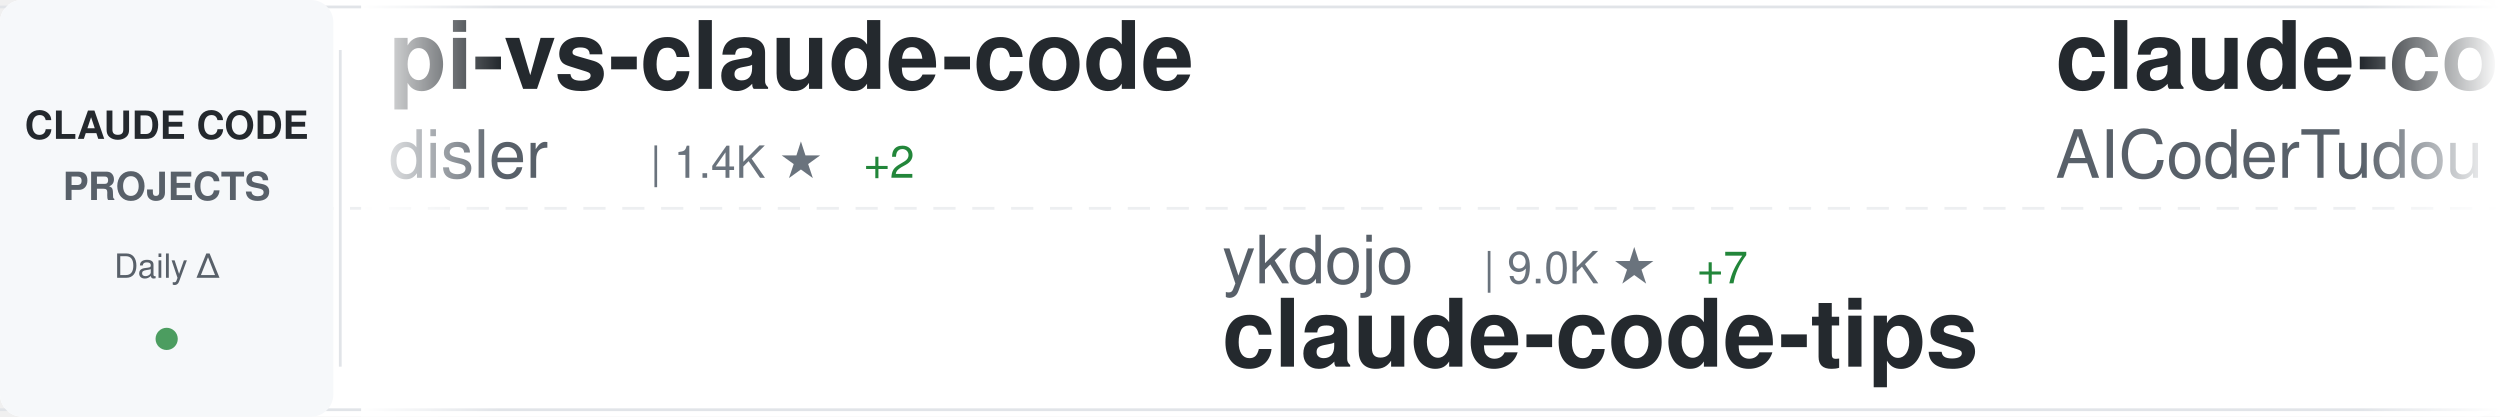
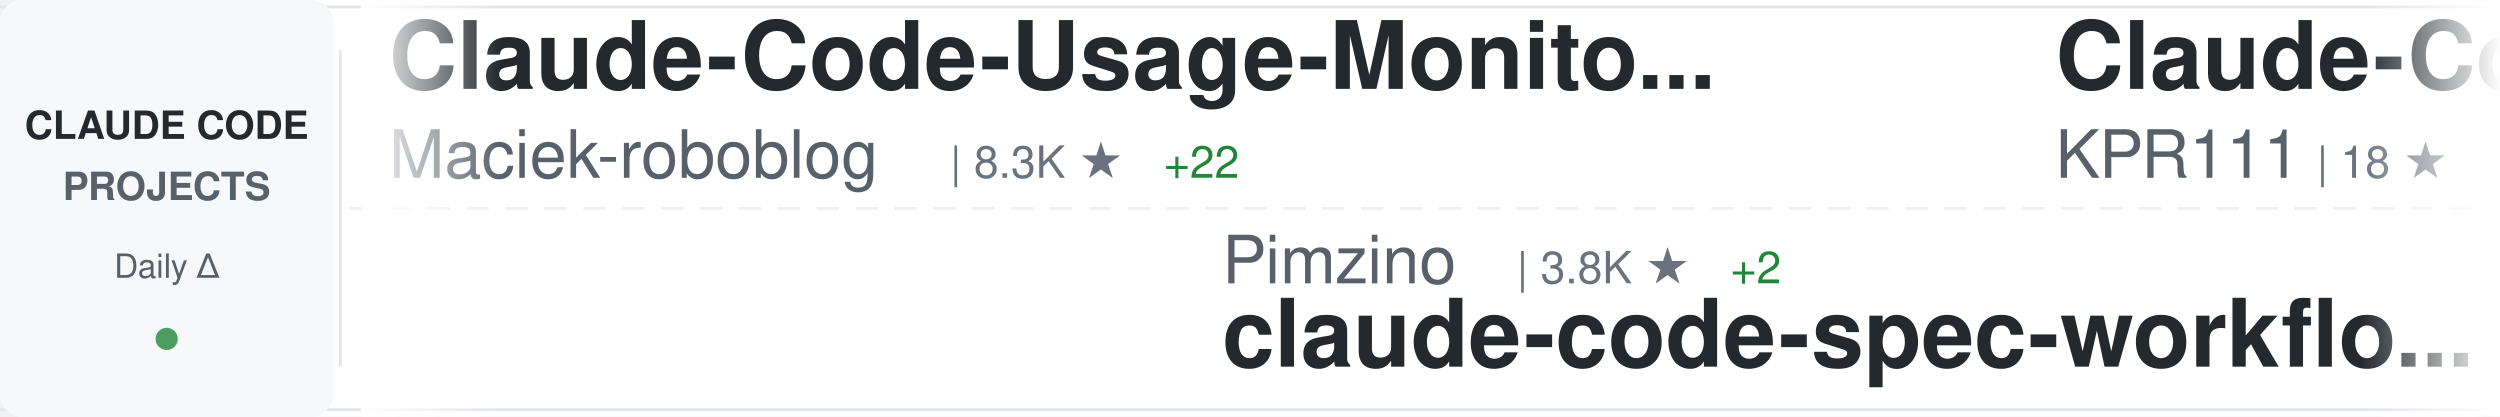
<svg xmlns="http://www.w3.org/2000/svg" width="900" height="150">
  <defs>
    <linearGradient id="awesomeLeftFade" x1="0%" y1="0%" x2="100%" y2="0%">
      <stop offset="0%" style="stop-color:#ffffff;stop-opacity:1" />
      <stop offset="100%" style="stop-color:#ffffff;stop-opacity:0" />
    </linearGradient>
    <linearGradient id="awesomeRightFade" x1="0%" y1="0%" x2="100%" y2="0%">
      <stop offset="0%" style="stop-color:#ffffff;stop-opacity:0" />
      <stop offset="100%" style="stop-color:#ffffff;stop-opacity:1" />
    </linearGradient>
  </defs>
  <rect width="900" height="150" fill="#ffffff" rx="8" />
  <rect x="0" y="2" width="900" height="1" fill="#e1e4e8" />
  <rect x="0" y="147" width="900" height="1" fill="#e1e4e8" />
  <line x1="0" y1="75" x2="900" y2="75" stroke="#e1e4e8" stroke-width="1" stroke-dasharray="8 6" opacity="0.6" />
  <rect x="0" y="0" width="120" height="150" fill="#f6f8fa" rx="8" />
  <text x="60" y="50" font-family="-apple-system, BlinkMacSystemFont, 'Segoe UI', Helvetica, Arial, sans-serif" font-size="14" font-weight="600" fill="#24292e" text-anchor="middle">CLAUDE CODE</text>
  <text x="60" y="72" font-family="-apple-system, BlinkMacSystemFont, 'Segoe UI', Helvetica, Arial, sans-serif" font-size="14" font-weight="600" fill="#586069" text-anchor="middle">PROJECTS</text>
  <text x="60" y="100" font-family="-apple-system, BlinkMacSystemFont, 'Segoe UI', Helvetica, Arial, sans-serif" font-size="12" font-weight="500" fill="#586069" text-anchor="middle">Daily Δ</text>
  <circle cx="60" cy="122" r="4" fill="#22863a" opacity="0.8" />
  <rect x="122" y="18" width="1" height="114" fill="#e1e4e8" />
  <clipPath id="awesomeTickerClip">
    <rect x="130" y="0" width="770" height="150" />
  </clipPath>
  <g clip-path="url(#awesomeTickerClip)">
    <g id="awesomeTickerItems">
      <animateTransform attributeName="transform" attributeType="XML" type="translate" from="0 0" to="-3000 0" dur="54s" repeatCount="indefinite" />
      <g transform="translate(0, 0)">
-         <text x="140" y="32" font-family="-apple-system, BlinkMacSystemFont, 'Segoe UI', Helvetica, Arial, sans-serif" font-size="34" font-weight="600" fill="#24292e">pi-vs-claude-code</text>
-         <text x="140" y="64" font-family="-apple-system, BlinkMacSystemFont, 'Segoe UI', Helvetica, Arial, sans-serif" font-size="24" font-weight="400" fill="#586069">disler</text>
-         <text x="234" y="64" font-family="-apple-system, BlinkMacSystemFont, 'Segoe UI', Helvetica, Arial, sans-serif" font-size="16" font-weight="500" fill="#6a737d">| 1.4K ★</text>
-         <text x="311" y="64" font-family="-apple-system, BlinkMacSystemFont, 'Segoe UI', Helvetica, Arial, sans-serif" font-size="16" font-weight="500" fill="#22863a"> +2</text>
+         <text x="140" y="32" font-family="-apple-system, BlinkMacSystemFont, 'Segoe UI', Helvetica, Arial, sans-serif" font-size="34" font-weight="600" fill="#24292e">Claude-Code-Usage-Monito...</text>
+         <text x="140" y="64" font-family="-apple-system, BlinkMacSystemFont, 'Segoe UI', Helvetica, Arial, sans-serif" font-size="24" font-weight="400" fill="#586069">Maciek-roboblog</text>
+         <text x="342" y="64" font-family="-apple-system, BlinkMacSystemFont, 'Segoe UI', Helvetica, Arial, sans-serif" font-size="16" font-weight="500" fill="#6a737d">| 8.3K ★</text>
+         <text x="419" y="64" font-family="-apple-system, BlinkMacSystemFont, 'Segoe UI', Helvetica, Arial, sans-serif" font-size="16" font-weight="500" fill="#22863a"> +22</text>
      </g>
      <g transform="translate(300, 0)">
-         <text x="140" y="102" font-family="-apple-system, BlinkMacSystemFont, 'Segoe UI', Helvetica, Arial, sans-serif" font-size="24" font-weight="400" fill="#586069">ykdojo</text>
-         <text x="234" y="102" font-family="-apple-system, BlinkMacSystemFont, 'Segoe UI', Helvetica, Arial, sans-serif" font-size="16" font-weight="500" fill="#6a737d">| 9.0K ★</text>
-         <text x="311" y="102" font-family="-apple-system, BlinkMacSystemFont, 'Segoe UI', Helvetica, Arial, sans-serif" font-size="16" font-weight="500" fill="#22863a"> +7</text>
-         <text x="140" y="132" font-family="-apple-system, BlinkMacSystemFont, 'Segoe UI', Helvetica, Arial, sans-serif" font-size="34" font-weight="600" fill="#24292e">claude-code-tips</text>
+         <text x="140" y="102" font-family="-apple-system, BlinkMacSystemFont, 'Segoe UI', Helvetica, Arial, sans-serif" font-size="24" font-weight="400" fill="#586069">Pimzino</text>
+         <text x="246" y="102" font-family="-apple-system, BlinkMacSystemFont, 'Segoe UI', Helvetica, Arial, sans-serif" font-size="16" font-weight="500" fill="#6a737d">| 3.8K ★</text>
+         <text x="323" y="102" font-family="-apple-system, BlinkMacSystemFont, 'Segoe UI', Helvetica, Arial, sans-serif" font-size="16" font-weight="500" fill="#22863a"> +2</text>
+         <text x="140" y="132" font-family="-apple-system, BlinkMacSystemFont, 'Segoe UI', Helvetica, Arial, sans-serif" font-size="34" font-weight="600" fill="#24292e">claude-code-spec-workflo...</text>
      </g>
      <g transform="translate(600, 0)">
-         <text x="140" y="32" font-family="-apple-system, BlinkMacSystemFont, 'Segoe UI', Helvetica, Arial, sans-serif" font-size="34" font-weight="600" fill="#24292e">claude-code-tudou</text>
-         <text x="140" y="64" font-family="-apple-system, BlinkMacSystemFont, 'Segoe UI', Helvetica, Arial, sans-serif" font-size="24" font-weight="400" fill="#586069">AICoderTudou</text>
-         <text x="306" y="64" font-family="-apple-system, BlinkMacSystemFont, 'Segoe UI', Helvetica, Arial, sans-serif" font-size="16" font-weight="500" fill="#6a737d">| 498 ★</text>
+         <text x="140" y="32" font-family="-apple-system, BlinkMacSystemFont, 'Segoe UI', Helvetica, Arial, sans-serif" font-size="34" font-weight="600" fill="#24292e">Claude-Code</text>
+         <text x="140" y="64" font-family="-apple-system, BlinkMacSystemFont, 'Segoe UI', Helvetica, Arial, sans-serif" font-size="24" font-weight="400" fill="#586069">KPR111</text>
+         <text x="234" y="64" font-family="-apple-system, BlinkMacSystemFont, 'Segoe UI', Helvetica, Arial, sans-serif" font-size="16" font-weight="500" fill="#6a737d">| 18 ★</text>
      </g>
      <g transform="translate(900, 0)">
-         <text x="140" y="102" font-family="-apple-system, BlinkMacSystemFont, 'Segoe UI', Helvetica, Arial, sans-serif" font-size="24" font-weight="400" fill="#586069">chauncygu</text>
-         <text x="270" y="102" font-family="-apple-system, BlinkMacSystemFont, 'Segoe UI', Helvetica, Arial, sans-serif" font-size="16" font-weight="500" fill="#6a737d">| 2.7K ★</text>
-         <text x="347" y="102" font-family="-apple-system, BlinkMacSystemFont, 'Segoe UI', Helvetica, Arial, sans-serif" font-size="16" font-weight="500" fill="#22863a"> +10</text>
-         <text x="140" y="132" font-family="-apple-system, BlinkMacSystemFont, 'Segoe UI', Helvetica, Arial, sans-serif" font-size="34" font-weight="600" fill="#24292e">collection-claude-code-s...</text>
+         <text x="140" y="102" font-family="-apple-system, BlinkMacSystemFont, 'Segoe UI', Helvetica, Arial, sans-serif" font-size="24" font-weight="400" fill="#586069">darcyegb</text>
+         <text x="258" y="102" font-family="-apple-system, BlinkMacSystemFont, 'Segoe UI', Helvetica, Arial, sans-serif" font-size="16" font-weight="500" fill="#6a737d">| 742 ★</text>
+         <text x="326" y="102" font-family="-apple-system, BlinkMacSystemFont, 'Segoe UI', Helvetica, Arial, sans-serif" font-size="16" font-weight="500" fill="#22863a"> +4</text>
+         <text x="140" y="132" font-family="-apple-system, BlinkMacSystemFont, 'Segoe UI', Helvetica, Arial, sans-serif" font-size="34" font-weight="600" fill="#24292e">ClaudeCodeAgents</text>
      </g>
      <g transform="translate(1200, 0)">
-         <text x="140" y="32" font-family="-apple-system, BlinkMacSystemFont, 'Segoe UI', Helvetica, Arial, sans-serif" font-size="34" font-weight="600" fill="#24292e">claude-code-hub</text>
-         <text x="140" y="64" font-family="-apple-system, BlinkMacSystemFont, 'Segoe UI', Helvetica, Arial, sans-serif" font-size="24" font-weight="400" fill="#586069">ding113</text>
-         <text x="246" y="64" font-family="-apple-system, BlinkMacSystemFont, 'Segoe UI', Helvetica, Arial, sans-serif" font-size="16" font-weight="500" fill="#6a737d">| 3.2K ★</text>
-         <text x="323" y="64" font-family="-apple-system, BlinkMacSystemFont, 'Segoe UI', Helvetica, Arial, sans-serif" font-size="16" font-weight="500" fill="#22863a"> +6</text>
+         <text x="140" y="32" font-family="-apple-system, BlinkMacSystemFont, 'Segoe UI', Helvetica, Arial, sans-serif" font-size="34" font-weight="600" fill="#24292e">claude-code-webui</text>
+         <text x="140" y="64" font-family="-apple-system, BlinkMacSystemFont, 'Segoe UI', Helvetica, Arial, sans-serif" font-size="24" font-weight="400" fill="#586069">sugyan</text>
+         <text x="234" y="64" font-family="-apple-system, BlinkMacSystemFont, 'Segoe UI', Helvetica, Arial, sans-serif" font-size="16" font-weight="500" fill="#6a737d">| 1.1K ★</text>
      </g>
      <g transform="translate(1500, 0)">
-         <text x="140" y="102" font-family="-apple-system, BlinkMacSystemFont, 'Segoe UI', Helvetica, Arial, sans-serif" font-size="24" font-weight="400" fill="#586069">ChinaSiro</text>
-         <text x="270" y="102" font-family="-apple-system, BlinkMacSystemFont, 'Segoe UI', Helvetica, Arial, sans-serif" font-size="16" font-weight="500" fill="#6a737d">| 9.5K ★</text>
-         <text x="347" y="102" font-family="-apple-system, BlinkMacSystemFont, 'Segoe UI', Helvetica, Arial, sans-serif" font-size="16" font-weight="500" fill="#22863a"> +5</text>
-         <text x="140" y="132" font-family="-apple-system, BlinkMacSystemFont, 'Segoe UI', Helvetica, Arial, sans-serif" font-size="34" font-weight="600" fill="#24292e">claude-code-sourcemap</text>
+         <text x="140" y="102" font-family="-apple-system, BlinkMacSystemFont, 'Segoe UI', Helvetica, Arial, sans-serif" font-size="24" font-weight="400" fill="#586069">shareAI-lab</text>
+         <text x="294" y="102" font-family="-apple-system, BlinkMacSystemFont, 'Segoe UI', Helvetica, Arial, sans-serif" font-size="16" font-weight="500" fill="#6a737d">| 69.6K ★</text>
+         <text x="380" y="102" font-family="-apple-system, BlinkMacSystemFont, 'Segoe UI', Helvetica, Arial, sans-serif" font-size="16" font-weight="500" fill="#22863a"> +190</text>
+         <text x="140" y="132" font-family="-apple-system, BlinkMacSystemFont, 'Segoe UI', Helvetica, Arial, sans-serif" font-size="34" font-weight="600" fill="#24292e">learn-claude-code</text>
      </g>
      <g transform="translate(1800, 0)">
-         <text x="140" y="32" font-family="-apple-system, BlinkMacSystemFont, 'Segoe UI', Helvetica, Arial, sans-serif" font-size="34" font-weight="600" fill="#24292e">claude-code-pm-course</text>
-         <text x="140" y="64" font-family="-apple-system, BlinkMacSystemFont, 'Segoe UI', Helvetica, Arial, sans-serif" font-size="24" font-weight="400" fill="#586069">carlvellotti</text>
-         <text x="306" y="64" font-family="-apple-system, BlinkMacSystemFont, 'Segoe UI', Helvetica, Arial, sans-serif" font-size="16" font-weight="500" fill="#6a737d">| 2.1K ★</text>
-         <text x="383" y="64" font-family="-apple-system, BlinkMacSystemFont, 'Segoe UI', Helvetica, Arial, sans-serif" font-size="16" font-weight="500" fill="#22863a"> +1</text>
+         <text x="140" y="32" font-family="-apple-system, BlinkMacSystemFont, 'Segoe UI', Helvetica, Arial, sans-serif" font-size="34" font-weight="600" fill="#24292e">claude-code-source</text>
+         <text x="140" y="64" font-family="-apple-system, BlinkMacSystemFont, 'Segoe UI', Helvetica, Arial, sans-serif" font-size="24" font-weight="400" fill="#586069">hangsman</text>
+         <text x="258" y="64" font-family="-apple-system, BlinkMacSystemFont, 'Segoe UI', Helvetica, Arial, sans-serif" font-size="16" font-weight="500" fill="#6a737d">| 787 ★</text>
      </g>
      <g transform="translate(2100, 0)">
-         <text x="140" y="102" font-family="-apple-system, BlinkMacSystemFont, 'Segoe UI', Helvetica, Arial, sans-serif" font-size="24" font-weight="400" fill="#586069">luongnv89</text>
-         <text x="270" y="102" font-family="-apple-system, BlinkMacSystemFont, 'Segoe UI', Helvetica, Arial, sans-serif" font-size="16" font-weight="500" fill="#6a737d">| 39.1K ★</text>
-         <text x="356" y="102" font-family="-apple-system, BlinkMacSystemFont, 'Segoe UI', Helvetica, Arial, sans-serif" font-size="16" font-weight="500" fill="#22863a"> +74</text>
-         <text x="140" y="132" font-family="-apple-system, BlinkMacSystemFont, 'Segoe UI', Helvetica, Arial, sans-serif" font-size="34" font-weight="600" fill="#24292e">claude-howto</text>
+         <text x="140" y="102" font-family="-apple-system, BlinkMacSystemFont, 'Segoe UI', Helvetica, Arial, sans-serif" font-size="24" font-weight="400" fill="#586069">carlvellotti</text>
+         <text x="306" y="102" font-family="-apple-system, BlinkMacSystemFont, 'Segoe UI', Helvetica, Arial, sans-serif" font-size="16" font-weight="500" fill="#6a737d">| 2.1K ★</text>
+         <text x="383" y="102" font-family="-apple-system, BlinkMacSystemFont, 'Segoe UI', Helvetica, Arial, sans-serif" font-size="16" font-weight="500" fill="#22863a"> +1</text>
+         <text x="140" y="132" font-family="-apple-system, BlinkMacSystemFont, 'Segoe UI', Helvetica, Arial, sans-serif" font-size="34" font-weight="600" fill="#24292e">claude-code-pm-course</text>
      </g>
      <g transform="translate(2400, 0)">
-         <text x="140" y="32" font-family="-apple-system, BlinkMacSystemFont, 'Segoe UI', Helvetica, Arial, sans-serif" font-size="34" font-weight="600" fill="#24292e">claude-code-source-build</text>
-         <text x="140" y="64" font-family="-apple-system, BlinkMacSystemFont, 'Segoe UI', Helvetica, Arial, sans-serif" font-size="24" font-weight="400" fill="#586069">andrew-kramer-inno</text>
-         <text x="378" y="64" font-family="-apple-system, BlinkMacSystemFont, 'Segoe UI', Helvetica, Arial, sans-serif" font-size="16" font-weight="500" fill="#6a737d">| 593 ★</text>
+         <text x="140" y="32" font-family="-apple-system, BlinkMacSystemFont, 'Segoe UI', Helvetica, Arial, sans-serif" font-size="34" font-weight="600" fill="#24292e">claude-code-book</text>
+         <text x="140" y="64" font-family="-apple-system, BlinkMacSystemFont, 'Segoe UI', Helvetica, Arial, sans-serif" font-size="24" font-weight="400" fill="#586069">lintsinghua</text>
+         <text x="294" y="64" font-family="-apple-system, BlinkMacSystemFont, 'Segoe UI', Helvetica, Arial, sans-serif" font-size="16" font-weight="500" fill="#6a737d">| 3.8K ★</text>
+         <text x="371" y="64" font-family="-apple-system, BlinkMacSystemFont, 'Segoe UI', Helvetica, Arial, sans-serif" font-size="16" font-weight="500" fill="#22863a"> +8</text>
      </g>
      <g transform="translate(2700, 0)">
-         <text x="140" y="102" font-family="-apple-system, BlinkMacSystemFont, 'Segoe UI', Helvetica, Arial, sans-serif" font-size="24" font-weight="400" fill="#586069">Piebald-AI</text>
-         <text x="282" y="102" font-family="-apple-system, BlinkMacSystemFont, 'Segoe UI', Helvetica, Arial, sans-serif" font-size="16" font-weight="500" fill="#6a737d">| 11.5K ★</text>
-         <text x="368" y="102" font-family="-apple-system, BlinkMacSystemFont, 'Segoe UI', Helvetica, Arial, sans-serif" font-size="16" font-weight="500" fill="#22863a"> +16</text>
-         <text x="140" y="132" font-family="-apple-system, BlinkMacSystemFont, 'Segoe UI', Helvetica, Arial, sans-serif" font-size="34" font-weight="600" fill="#24292e">claude-code-system-promp...</text>
+         <text x="140" y="102" font-family="-apple-system, BlinkMacSystemFont, 'Segoe UI', Helvetica, Arial, sans-serif" font-size="24" font-weight="400" fill="#586069">feiskyer</text>
+         <text x="258" y="102" font-family="-apple-system, BlinkMacSystemFont, 'Segoe UI', Helvetica, Arial, sans-serif" font-size="16" font-weight="500" fill="#6a737d">| 1.6K ★</text>
+         <text x="335" y="102" font-family="-apple-system, BlinkMacSystemFont, 'Segoe UI', Helvetica, Arial, sans-serif" font-size="16" font-weight="500" fill="#22863a"> +2</text>
+         <text x="140" y="132" font-family="-apple-system, BlinkMacSystemFont, 'Segoe UI', Helvetica, Arial, sans-serif" font-size="34" font-weight="600" fill="#24292e">claude-code-settings</text>
      </g>
      <g transform="translate(3000, 0)">
-         <text x="140" y="32" font-family="-apple-system, BlinkMacSystemFont, 'Segoe UI', Helvetica, Arial, sans-serif" font-size="34" font-weight="600" fill="#24292e">pi-vs-claude-code</text>
-         <text x="140" y="64" font-family="-apple-system, BlinkMacSystemFont, 'Segoe UI', Helvetica, Arial, sans-serif" font-size="24" font-weight="400" fill="#586069">disler</text>
-         <text x="234" y="64" font-family="-apple-system, BlinkMacSystemFont, 'Segoe UI', Helvetica, Arial, sans-serif" font-size="16" font-weight="500" fill="#6a737d">| 1.4K ★</text>
-         <text x="311" y="64" font-family="-apple-system, BlinkMacSystemFont, 'Segoe UI', Helvetica, Arial, sans-serif" font-size="16" font-weight="500" fill="#22863a"> +2</text>
+         <text x="140" y="32" font-family="-apple-system, BlinkMacSystemFont, 'Segoe UI', Helvetica, Arial, sans-serif" font-size="34" font-weight="600" fill="#24292e">Claude-Code-Usage-Monito...</text>
+         <text x="140" y="64" font-family="-apple-system, BlinkMacSystemFont, 'Segoe UI', Helvetica, Arial, sans-serif" font-size="24" font-weight="400" fill="#586069">Maciek-roboblog</text>
+         <text x="342" y="64" font-family="-apple-system, BlinkMacSystemFont, 'Segoe UI', Helvetica, Arial, sans-serif" font-size="16" font-weight="500" fill="#6a737d">| 8.3K ★</text>
+         <text x="419" y="64" font-family="-apple-system, BlinkMacSystemFont, 'Segoe UI', Helvetica, Arial, sans-serif" font-size="16" font-weight="500" fill="#22863a"> +22</text>
      </g>
      <g transform="translate(3300, 0)">
-         <text x="140" y="102" font-family="-apple-system, BlinkMacSystemFont, 'Segoe UI', Helvetica, Arial, sans-serif" font-size="24" font-weight="400" fill="#586069">ykdojo</text>
-         <text x="234" y="102" font-family="-apple-system, BlinkMacSystemFont, 'Segoe UI', Helvetica, Arial, sans-serif" font-size="16" font-weight="500" fill="#6a737d">| 9.0K ★</text>
-         <text x="311" y="102" font-family="-apple-system, BlinkMacSystemFont, 'Segoe UI', Helvetica, Arial, sans-serif" font-size="16" font-weight="500" fill="#22863a"> +7</text>
-         <text x="140" y="132" font-family="-apple-system, BlinkMacSystemFont, 'Segoe UI', Helvetica, Arial, sans-serif" font-size="34" font-weight="600" fill="#24292e">claude-code-tips</text>
+         <text x="140" y="102" font-family="-apple-system, BlinkMacSystemFont, 'Segoe UI', Helvetica, Arial, sans-serif" font-size="24" font-weight="400" fill="#586069">Pimzino</text>
+         <text x="246" y="102" font-family="-apple-system, BlinkMacSystemFont, 'Segoe UI', Helvetica, Arial, sans-serif" font-size="16" font-weight="500" fill="#6a737d">| 3.8K ★</text>
+         <text x="323" y="102" font-family="-apple-system, BlinkMacSystemFont, 'Segoe UI', Helvetica, Arial, sans-serif" font-size="16" font-weight="500" fill="#22863a"> +2</text>
+         <text x="140" y="132" font-family="-apple-system, BlinkMacSystemFont, 'Segoe UI', Helvetica, Arial, sans-serif" font-size="34" font-weight="600" fill="#24292e">claude-code-spec-workflo...</text>
      </g>
      <g transform="translate(3600, 0)">
-         <text x="140" y="32" font-family="-apple-system, BlinkMacSystemFont, 'Segoe UI', Helvetica, Arial, sans-serif" font-size="34" font-weight="600" fill="#24292e">claude-code-tudou</text>
-         <text x="140" y="64" font-family="-apple-system, BlinkMacSystemFont, 'Segoe UI', Helvetica, Arial, sans-serif" font-size="24" font-weight="400" fill="#586069">AICoderTudou</text>
-         <text x="306" y="64" font-family="-apple-system, BlinkMacSystemFont, 'Segoe UI', Helvetica, Arial, sans-serif" font-size="16" font-weight="500" fill="#6a737d">| 498 ★</text>
+         <text x="140" y="32" font-family="-apple-system, BlinkMacSystemFont, 'Segoe UI', Helvetica, Arial, sans-serif" font-size="34" font-weight="600" fill="#24292e">Claude-Code</text>
+         <text x="140" y="64" font-family="-apple-system, BlinkMacSystemFont, 'Segoe UI', Helvetica, Arial, sans-serif" font-size="24" font-weight="400" fill="#586069">KPR111</text>
+         <text x="234" y="64" font-family="-apple-system, BlinkMacSystemFont, 'Segoe UI', Helvetica, Arial, sans-serif" font-size="16" font-weight="500" fill="#6a737d">| 18 ★</text>
      </g>
      <g transform="translate(3900, 0)">
-         <text x="140" y="102" font-family="-apple-system, BlinkMacSystemFont, 'Segoe UI', Helvetica, Arial, sans-serif" font-size="24" font-weight="400" fill="#586069">chauncygu</text>
-         <text x="270" y="102" font-family="-apple-system, BlinkMacSystemFont, 'Segoe UI', Helvetica, Arial, sans-serif" font-size="16" font-weight="500" fill="#6a737d">| 2.7K ★</text>
-         <text x="347" y="102" font-family="-apple-system, BlinkMacSystemFont, 'Segoe UI', Helvetica, Arial, sans-serif" font-size="16" font-weight="500" fill="#22863a"> +10</text>
-         <text x="140" y="132" font-family="-apple-system, BlinkMacSystemFont, 'Segoe UI', Helvetica, Arial, sans-serif" font-size="34" font-weight="600" fill="#24292e">collection-claude-code-s...</text>
+         <text x="140" y="102" font-family="-apple-system, BlinkMacSystemFont, 'Segoe UI', Helvetica, Arial, sans-serif" font-size="24" font-weight="400" fill="#586069">darcyegb</text>
+         <text x="258" y="102" font-family="-apple-system, BlinkMacSystemFont, 'Segoe UI', Helvetica, Arial, sans-serif" font-size="16" font-weight="500" fill="#6a737d">| 742 ★</text>
+         <text x="326" y="102" font-family="-apple-system, BlinkMacSystemFont, 'Segoe UI', Helvetica, Arial, sans-serif" font-size="16" font-weight="500" fill="#22863a"> +4</text>
+         <text x="140" y="132" font-family="-apple-system, BlinkMacSystemFont, 'Segoe UI', Helvetica, Arial, sans-serif" font-size="34" font-weight="600" fill="#24292e">ClaudeCodeAgents</text>
      </g>
    </g>
  </g>
  <rect x="130" y="0" width="50" height="150" fill="url(#awesomeLeftFade)" />
  <rect x="850" y="0" width="50" height="150" fill="url(#awesomeRightFade)" />
</svg>
